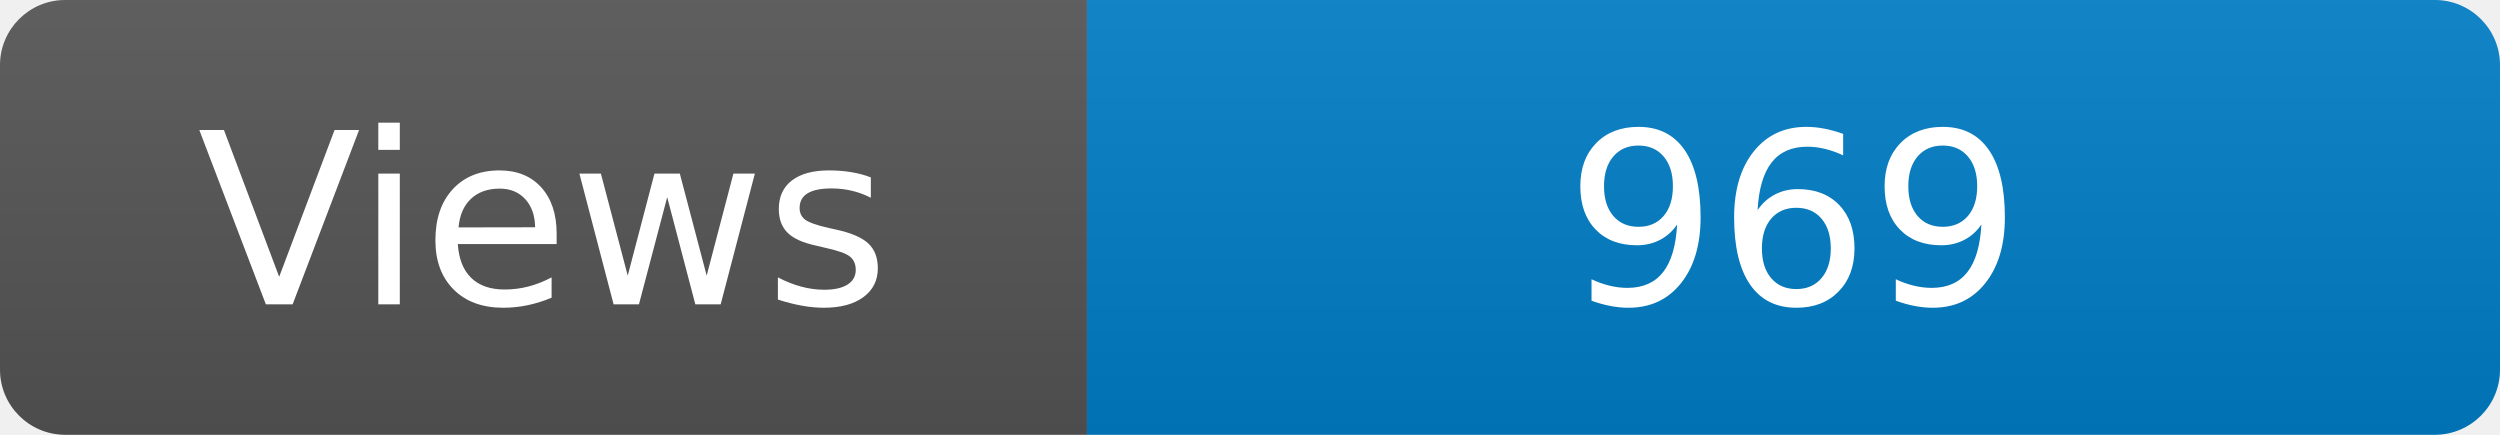
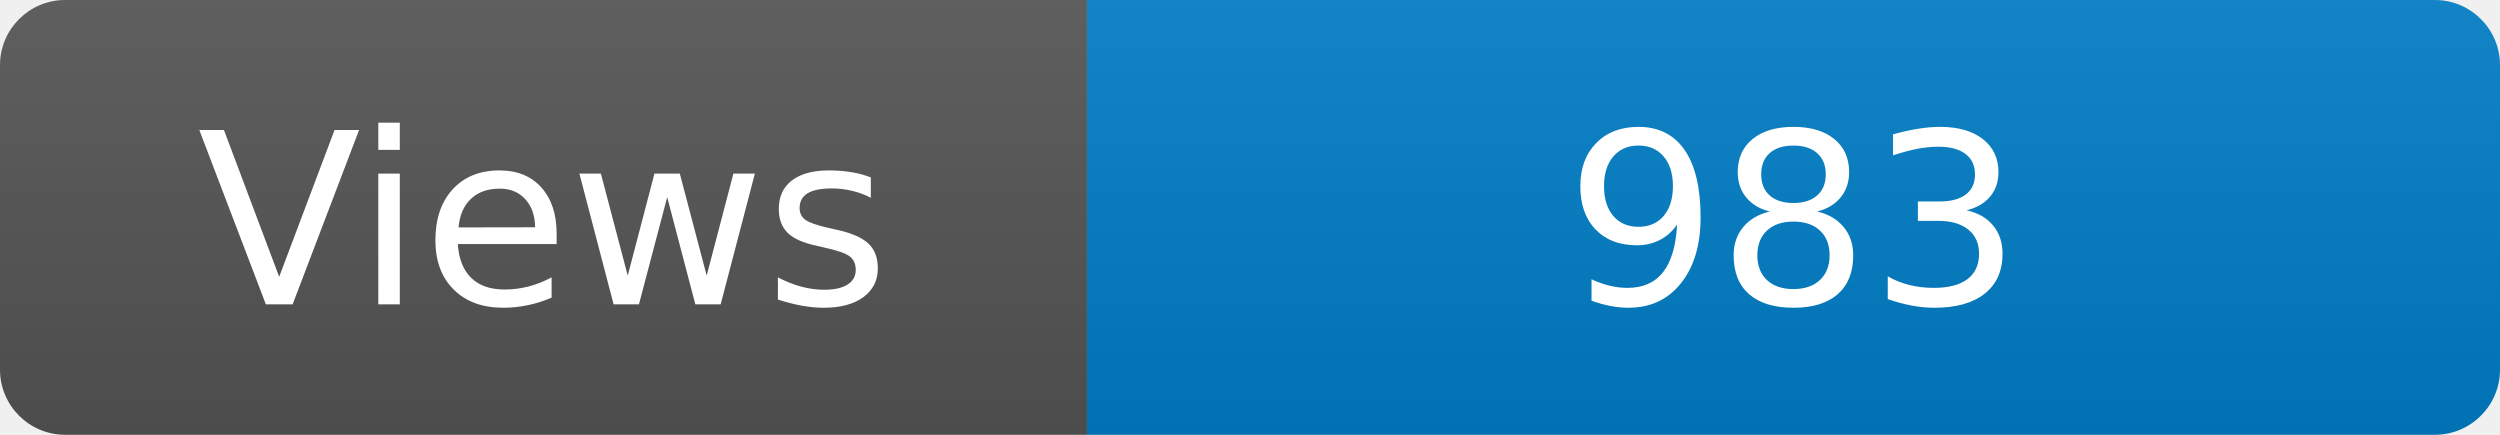
<svg xmlns="http://www.w3.org/2000/svg" width="115" height="20" role="img" aria-label="Maintained?: yes">
  <linearGradient id="s" x2="0" y2="100%">
    <stop offset="0" stop-color="#bbb" stop-opacity=".1" />
    <stop offset="1" stop-opacity=".1" />
  </linearGradient>
  <clipPath id="r">
    <rect width="115" height="20" rx="3" fill="#fff" />
  </clipPath>
  <g clip-path="url(#r)">
    <rect width="50" height="20" fill="#555" />
    <rect x="50" width="160" height="20" fill="#007ec6" />
    <rect width="115" height="20" fill="url(#s)" />
  </g>
  <g fill="#fff" text-anchor="middle" font-family="Verdana,Geneva,DejaVu Sans,sans-serif" font-size="110">
    <text x="250" y="140" transform="scale(.1)" fill="#fff">Views</text>
-     <text x="825" y="140" transform="scale(.1)" fill="#fff">969</text>
+     <text x="825" y="140" transform="scale(.1)" fill="#fff">983</text>
  </g>
</svg>
